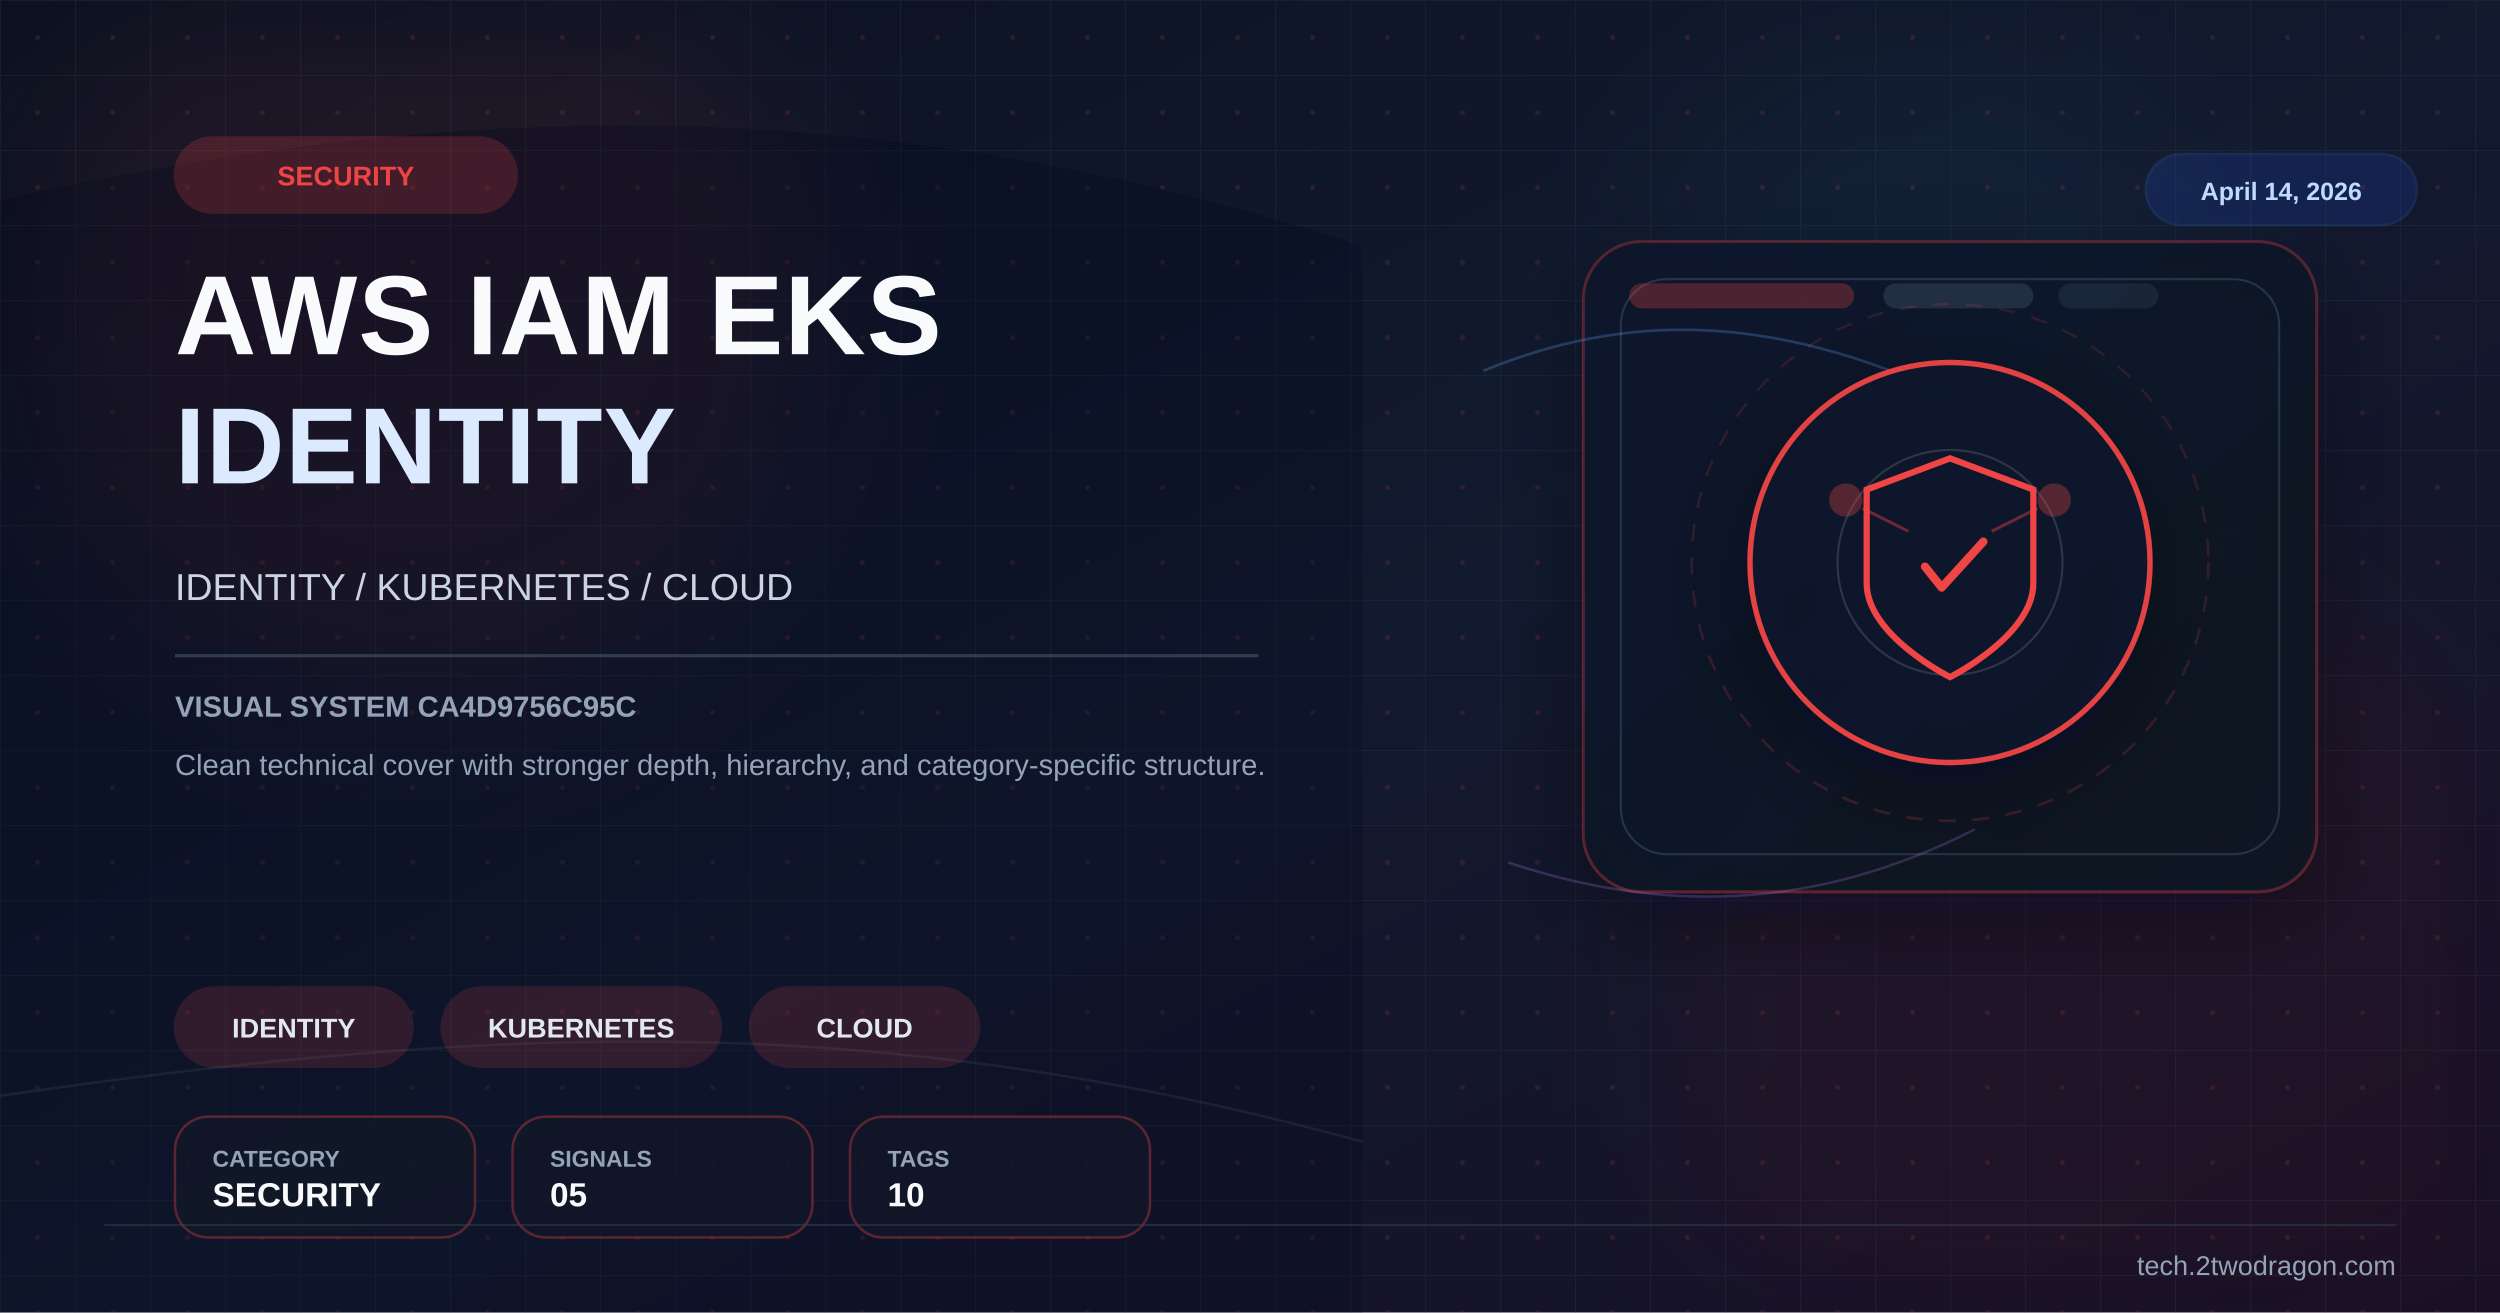
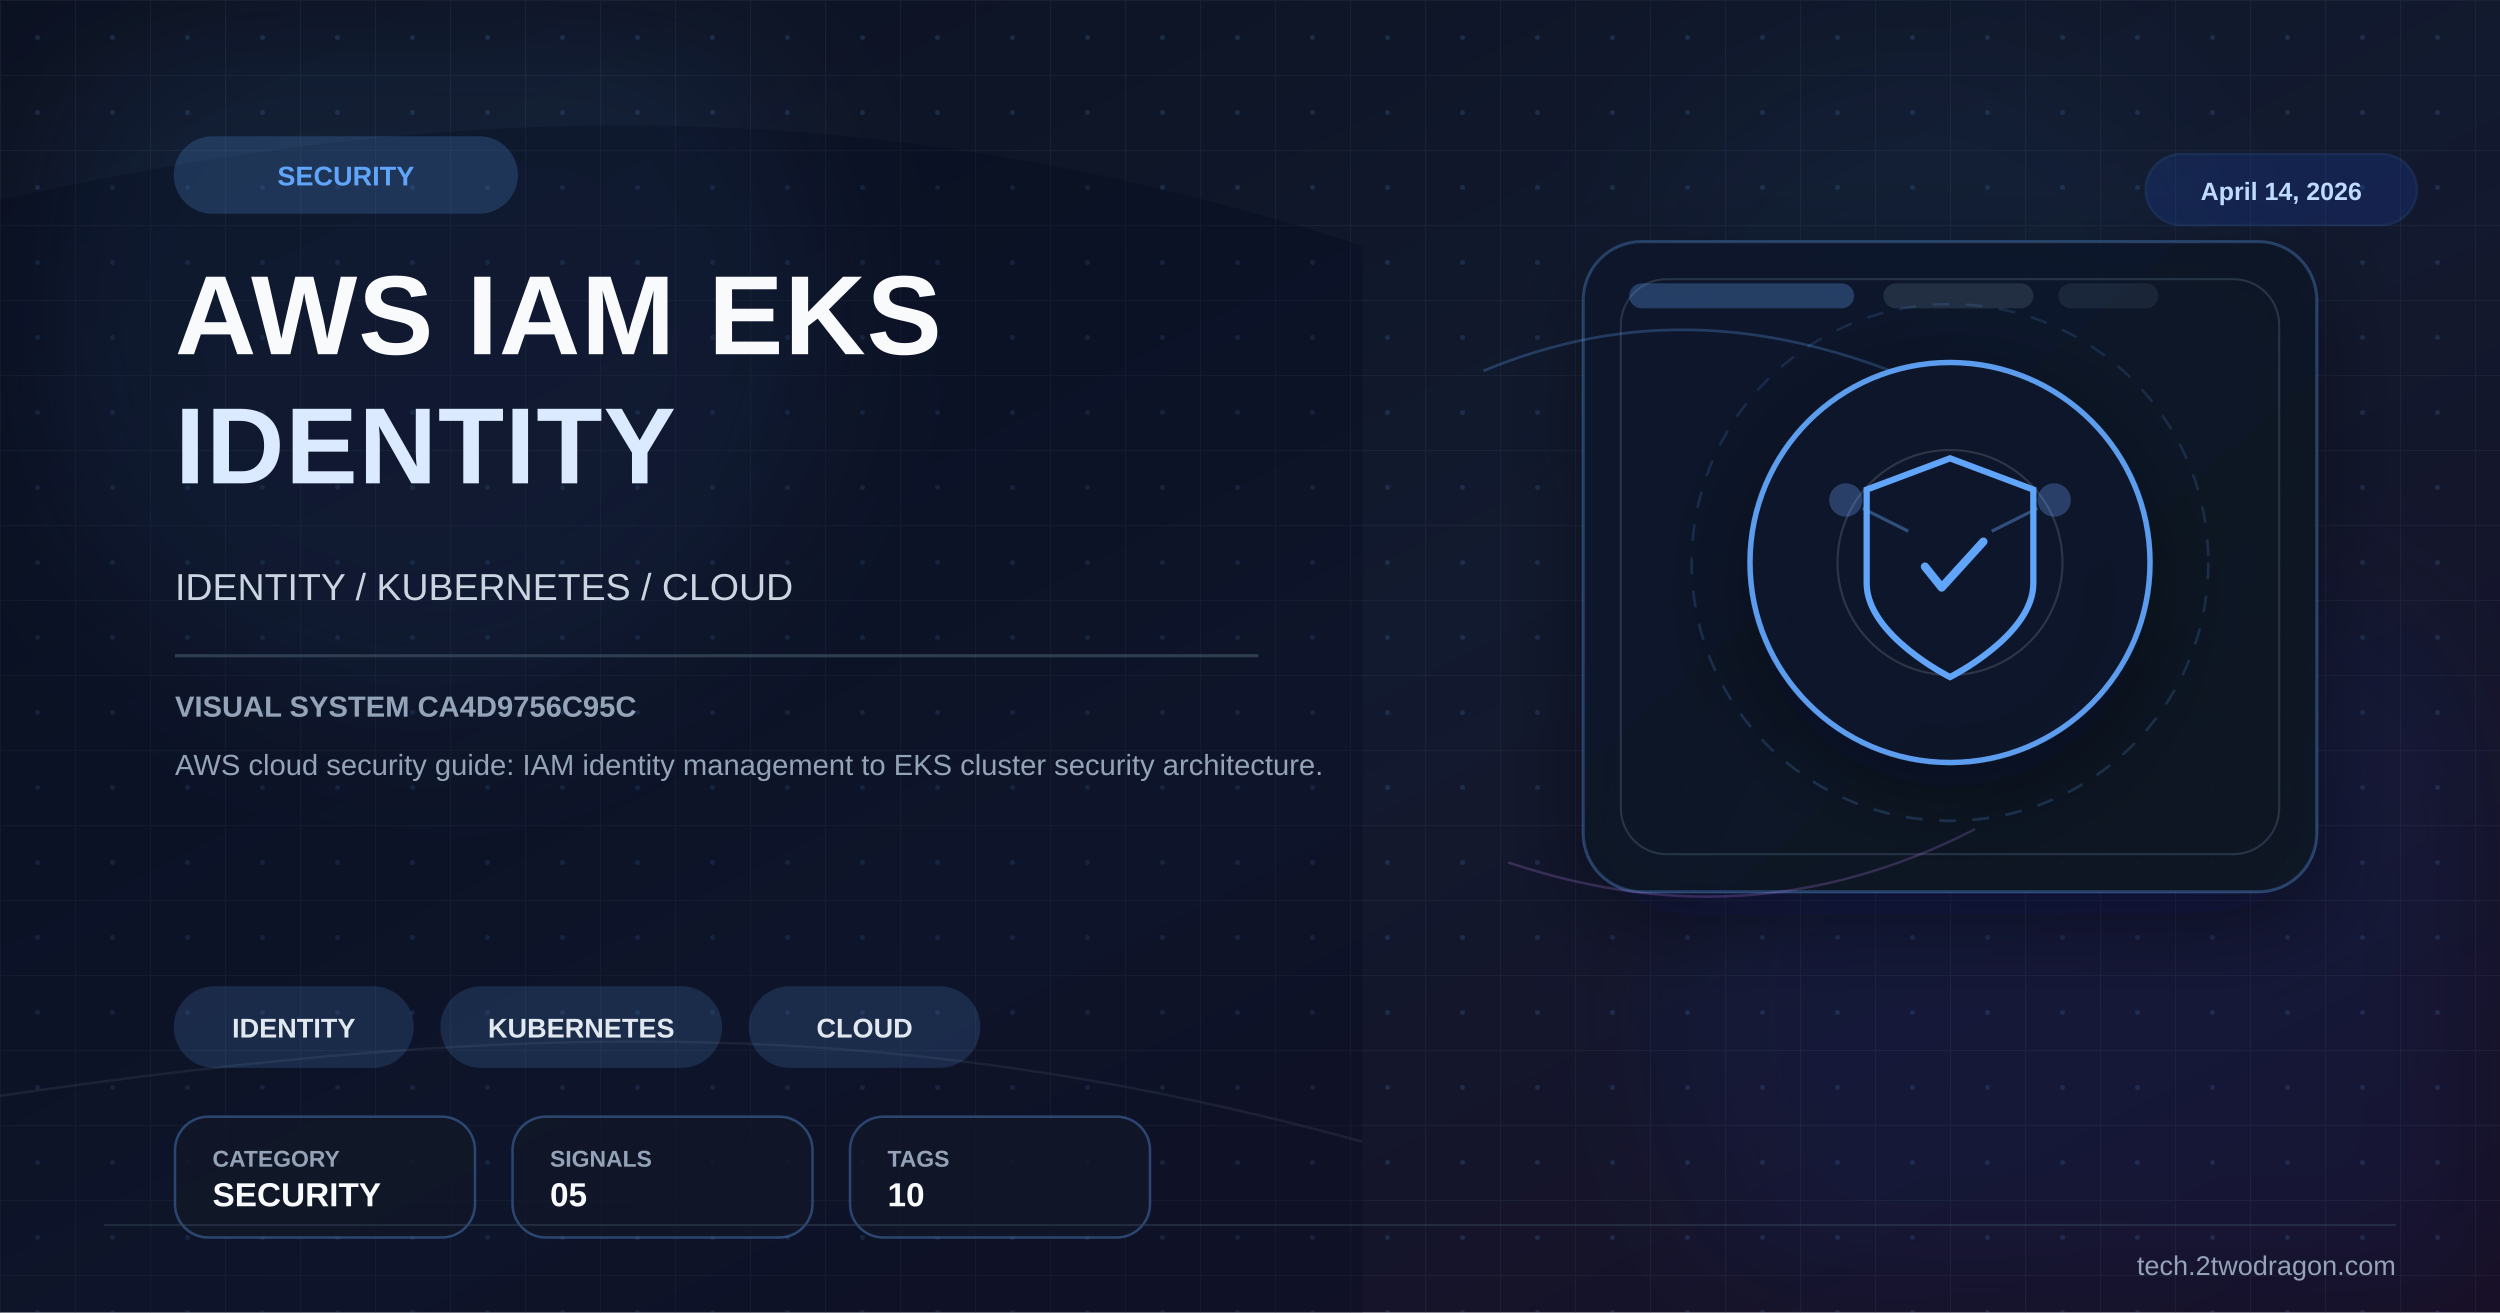
<svg xmlns="http://www.w3.org/2000/svg" viewBox="0 0 1200 630" width="1200" height="630">
  <defs>
    <linearGradient id="bg" x1="0%" y1="0%" x2="100%" y2="100%">
      <stop offset="0%" stop-color="#0b1120" />
      <stop offset="52%" stop-color="#121a2f" />
      <stop offset="100%" stop-color="#170f25" />
    </linearGradient>
    <linearGradient id="panel" x1="0%" y1="0%" x2="100%" y2="100%">
      <stop offset="0%" stop-color="#0f172a" stop-opacity="0.96" />
      <stop offset="100%" stop-color="#111827" stop-opacity="0.86" />
    </linearGradient>
    <pattern id="microGrid" x="0" y="0" width="36" height="36" patternUnits="userSpaceOnUse">
      <path d="M36 0H0V36" fill="none" stroke="#334155" stroke-width="1" opacity="0.25" />
-       <circle cx="18" cy="18" r="1.2" fill="#ef4444" opacity="0.15" />
+       <circle cx="18" cy="18" r="1.2" fill="#60a5fa" opacity="0.15" />
    </pattern>
    <filter id="glow" x="-40%" y="-40%" width="180%" height="180%">
      <feGaussianBlur stdDeviation="10" result="blur" />
      <feMerge>
        <feMergeNode in="blur" />
        <feMergeNode in="SourceGraphic" />
      </feMerge>
    </filter>
    <filter id="sg" x="-30%" y="-30%" width="160%" height="160%">
      <feGaussianBlur stdDeviation="36" />
    </filter>
    <filter id="shadow" x="-30%" y="-30%" width="180%" height="180%">
      <feDropShadow dx="0" dy="14" stdDeviation="22" flood-color="#020617" flood-opacity="0.42" />
    </filter>
  </defs>
  <rect width="1200" height="630" fill="url(#bg)" />
  <rect width="1200" height="630" fill="url(#microGrid)" />
-   <circle cx="202" cy="150" r="190" fill="#ef4444" opacity="0.08" filter="url(#sg)" />
-   <circle cx="1020" cy="486" r="220" fill="#991b1b" opacity="0.08" filter="url(#sg)" />
+   <circle cx="202" cy="150" r="190" fill="#60a5fa" opacity="0.08" filter="url(#sg)" />
+   <circle cx="1020" cy="486" r="220" fill="#1d4ed8" opacity="0.08" filter="url(#sg)" />
  <circle cx="920" cy="160" r="140" fill="#38bdf8" opacity="0.04" filter="url(#sg)" />
  <path d="M0 96 C224 46 426 44 654 118 L654 630 L0 630 Z" fill="#020617" opacity="0.24" />
  <path d="M0 526 C248 490 426 486 654 548" fill="none" stroke="#475569" stroke-width="1.2" opacity="0.22" />
-   <rect x="760" y="116" width="352" height="312" rx="28" fill="url(#panel)" stroke="#ef4444" stroke-opacity="0.28" stroke-width="1.4" filter="url(#shadow)" />
+   <rect x="760" y="116" width="352" height="312" rx="28" fill="url(#panel)" stroke="#60a5fa" stroke-opacity="0.28" stroke-width="1.4" filter="url(#shadow)" />
  <rect x="778" y="134" width="316" height="276" rx="22" fill="none" stroke="#334155" stroke-opacity="0.7" stroke-width="1" />
-   <rect x="782" y="136" width="108" height="12" rx="6" fill="#ef4444" opacity="0.28" />
+   <rect x="782" y="136" width="108" height="12" rx="6" fill="#60a5fa" opacity="0.28" />
  <rect x="904" y="136" width="72" height="12" rx="6" fill="#334155" opacity="0.55" />
  <rect x="988" y="136" width="48" height="12" rx="6" fill="#334155" opacity="0.35" />
  <path d="M712 178 C780 150 850 150 936 190" fill="none" stroke="#60a5fa" stroke-width="1.3" opacity="0.26" />
  <path d="M724 414 C796 438 870 438 948 398" fill="none" stroke="#c084fc" stroke-width="1.2" opacity="0.22" />
  <g transform="translate(936,270)" filter="url(#shadow)">
-     <circle r="96" fill="#0f172a" stroke="#ef4444" stroke-width="2.6" opacity="0.94" />
-     <circle r="124" fill="none" stroke="#ef4444" stroke-opacity="0.15" stroke-width="1.2" stroke-dasharray="8 8" />
+     <circle r="96" fill="#0f172a" stroke="#60a5fa" stroke-width="2.6" opacity="0.94" />
+     <circle r="124" fill="none" stroke="#60a5fa" stroke-opacity="0.15" stroke-width="1.2" stroke-dasharray="8 8" />
    <circle r="54" fill="none" stroke="#e2e8f0" stroke-opacity="0.15" stroke-width="1" />
-     <path d="M0,-50 L40,-35 L40,10 C40,35 0,55 0,55 C0,55 -40,35 -40,10 L-40,-35 Z" fill="none" stroke="#ef4444" stroke-width="3" />
-     <path d="M-12,2 L-4,12 L16,-10" stroke="#ef4444" stroke-width="4" fill="none" stroke-linecap="round" stroke-linejoin="round" />
-     <circle cx="-50" cy="-30" r="8" fill="#ef4444" opacity="0.3" />
-     <circle cx="50" cy="-30" r="8" fill="#ef4444" opacity="0.3" />
-     <line x1="-42" y1="-26" x2="-20" y2="-15" stroke="#ef4444" stroke-width="1.5" opacity="0.4" />
-     <line x1="42" y1="-26" x2="20" y2="-15" stroke="#ef4444" stroke-width="1.5" opacity="0.4" />
+     <path d="M0,-50 L40,-35 L40,10 C40,35 0,55 0,55 C0,55 -40,35 -40,10 L-40,-35 Z" fill="none" stroke="#60a5fa" stroke-width="3" />
+     <path d="M-12,2 L-4,12 L16,-10" stroke="#60a5fa" stroke-width="4" fill="none" stroke-linecap="round" stroke-linejoin="round" />
+     <circle cx="-50" cy="-30" r="8" fill="#60a5fa" opacity="0.3" />
+     <circle cx="50" cy="-30" r="8" fill="#60a5fa" opacity="0.3" />
+     <line x1="-42" y1="-26" x2="-20" y2="-15" stroke="#60a5fa" stroke-width="1.5" opacity="0.4" />
+     <line x1="42" y1="-26" x2="20" y2="-15" stroke="#60a5fa" stroke-width="1.5" opacity="0.4" />
  </g>
  <g transform="translate(84 66)">
-     <rect width="164" height="36" rx="18" fill="#ef4444" opacity="0.2" stroke="#ef4444" stroke-width="1.2" />
-     <text x="82" y="23" font-family="Arial,sans-serif" font-size="13" font-weight="700" fill="#ef4444" text-anchor="middle">SECURITY</text>
+     <rect width="164" height="36" rx="18" fill="#60a5fa" opacity="0.2" stroke="#60a5fa" stroke-width="1.2" />
+     <text x="82" y="23" font-family="Arial,sans-serif" font-size="13" font-weight="700" fill="#60a5fa" text-anchor="middle">SECURITY</text>
  </g>
  <text x="84" y="170" font-family="Arial,sans-serif" font-size="54" font-weight="700" fill="#f8fafc" letter-spacing="0.5">AWS IAM EKS</text>
  <text x="84" y="232" font-family="Arial,sans-serif" font-size="52" font-weight="700" fill="#dbeafe" letter-spacing="0.5">IDENTITY</text>
  <text x="84" y="288" font-family="Arial,sans-serif" font-size="18" fill="#cbd5e1">IDENTITY / KUBERNETES / CLOUD</text>
  <rect x="84" y="314" width="520" height="1.5" fill="#334155" opacity="0.9" />
  <text x="84" y="344" font-family="Arial,sans-serif" font-size="14" font-weight="700" fill="#94a3b8">VISUAL SYSTEM CA4D9756C95C</text>
-   <text x="84" y="372" font-family="Arial,sans-serif" font-size="14" fill="#94a3b8">Clean technical cover with stronger depth, hierarchy, and category-specific structure.</text>
+   <text x="84" y="372" font-family="Arial,sans-serif" font-size="14" fill="#94a3b8">AWS cloud security guide: IAM identity management to EKS cluster security architecture.</text>
  <g transform="translate(84 474)">
-     <rect width="114" height="38" rx="19" fill="#ef4444" opacity="0.16" stroke="#ef4444" stroke-width="1.2" />
+     <rect width="114" height="38" rx="19" fill="#60a5fa" opacity="0.16" stroke="#60a5fa" stroke-width="1.2" />
    <text x="57.0" y="24" font-family="Arial,sans-serif" font-size="13" font-weight="700" fill="#e2e8f0" text-anchor="middle">IDENTITY</text>
  </g>
  <g transform="translate(212 474)">
-     <rect width="134" height="38" rx="19" fill="#ef4444" opacity="0.16" stroke="#ef4444" stroke-width="1.2" />
+     <rect width="134" height="38" rx="19" fill="#60a5fa" opacity="0.16" stroke="#60a5fa" stroke-width="1.2" />
    <text x="67.0" y="24" font-family="Arial,sans-serif" font-size="13" font-weight="700" fill="#e2e8f0" text-anchor="middle">KUBERNETES</text>
  </g>
  <g transform="translate(360 474)">
-     <rect width="110" height="38" rx="19" fill="#ef4444" opacity="0.16" stroke="#ef4444" stroke-width="1.2" />
+     <rect width="110" height="38" rx="19" fill="#60a5fa" opacity="0.16" stroke="#60a5fa" stroke-width="1.2" />
    <text x="55.0" y="24" font-family="Arial,sans-serif" font-size="13" font-weight="700" fill="#e2e8f0" text-anchor="middle">CLOUD</text>
  </g>
  <g transform="translate(84 536)">
-     <rect width="144" height="58" rx="16" fill="#111827" fill-opacity="0.78" stroke="#ef4444" stroke-opacity="0.35" stroke-width="1.2" />
+     <rect width="144" height="58" rx="16" fill="#111827" fill-opacity="0.78" stroke="#60a5fa" stroke-opacity="0.35" stroke-width="1.2" />
    <text x="18" y="24" font-family="Arial,sans-serif" font-size="11" font-weight="700" fill="#94a3b8">CATEGORY</text>
    <text x="18" y="43" font-family="Arial,sans-serif" font-size="16" font-weight="700" fill="#f8fafc">SECURITY</text>
  </g>
  <g transform="translate(246 536)">
-     <rect width="144" height="58" rx="16" fill="#111827" fill-opacity="0.78" stroke="#ef4444" stroke-opacity="0.35" stroke-width="1.2" />
+     <rect width="144" height="58" rx="16" fill="#111827" fill-opacity="0.78" stroke="#60a5fa" stroke-opacity="0.35" stroke-width="1.2" />
    <text x="18" y="24" font-family="Arial,sans-serif" font-size="11" font-weight="700" fill="#94a3b8">SIGNALS</text>
    <text x="18" y="43" font-family="Arial,sans-serif" font-size="16" font-weight="700" fill="#f8fafc">05</text>
  </g>
  <g transform="translate(408 536)">
-     <rect width="144" height="58" rx="16" fill="#111827" fill-opacity="0.78" stroke="#ef4444" stroke-opacity="0.35" stroke-width="1.2" />
+     <rect width="144" height="58" rx="16" fill="#111827" fill-opacity="0.78" stroke="#60a5fa" stroke-opacity="0.35" stroke-width="1.2" />
    <text x="18" y="24" font-family="Arial,sans-serif" font-size="11" font-weight="700" fill="#94a3b8">TAGS</text>
    <text x="18" y="43" font-family="Arial,sans-serif" font-size="16" font-weight="700" fill="#f8fafc">10</text>
  </g>
  <g transform="translate(1030 74)">
    <rect width="130" height="34" rx="17" fill="#1d4ed8" opacity="0.18" stroke="#3b82f6" stroke-width="1.2" />
    <text x="65" y="22" font-family="Arial,sans-serif" font-size="12" font-weight="700" fill="#bfdbfe" text-anchor="middle">April 14, 2026</text>
  </g>
  <line x1="50" y1="588" x2="1150" y2="588" stroke="#334155" stroke-width="1" opacity="0.5" />
  <text x="1150" y="612" font-family="Arial,sans-serif" font-size="13" fill="#94a3b8" text-anchor="end">tech.2twodragon.com</text>
</svg>
